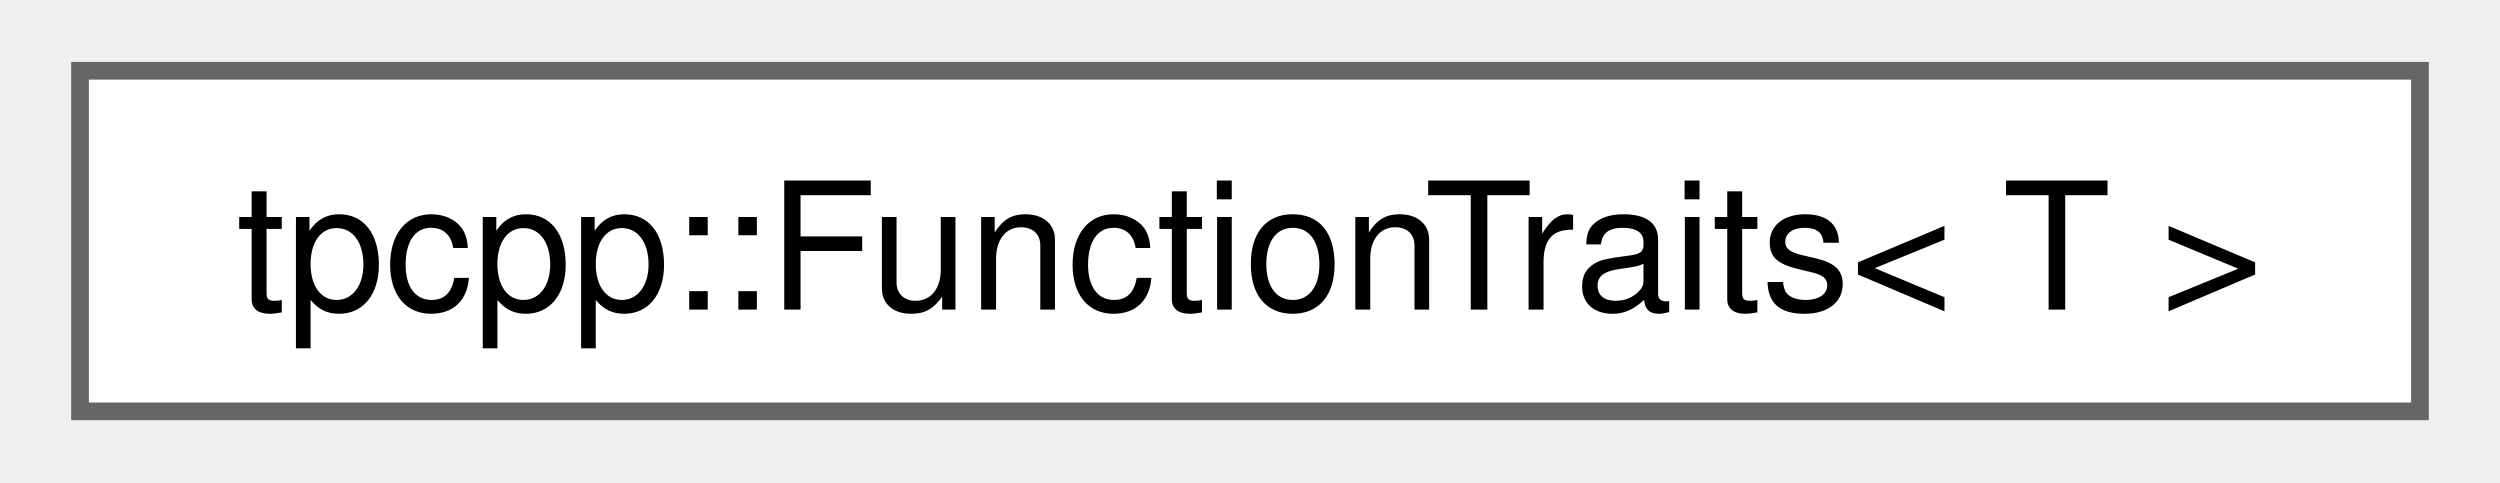
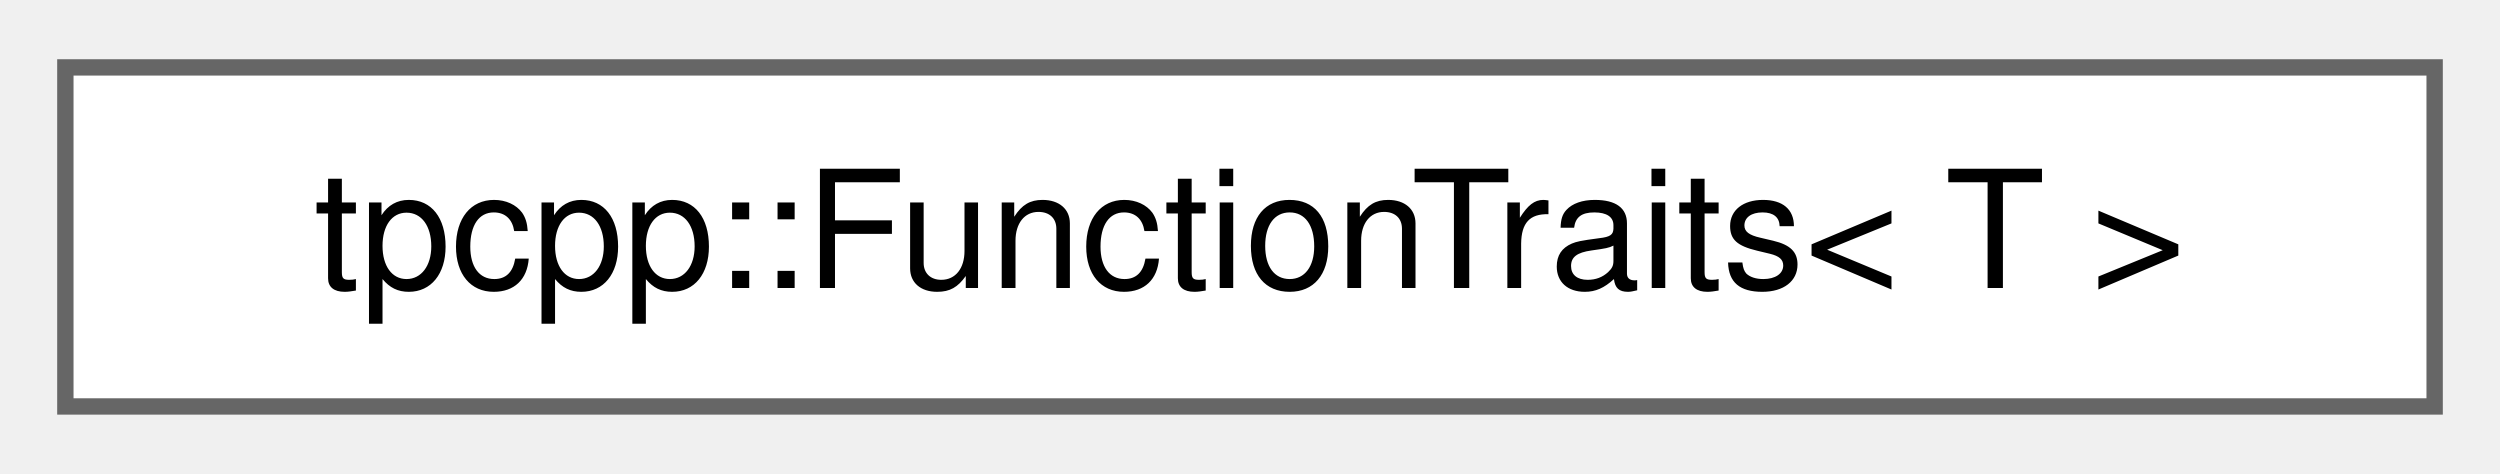
- <svg xmlns="http://www.w3.org/2000/svg" xmlns:xlink="http://www.w3.org/1999/xlink" width="140pt" height="27pt" viewBox="0.00 0.00 140.25 27.25">
-   <g id="graph0" class="graph" transform="scale(1 1) rotate(0) translate(4 23.25)">
+ <svg xmlns="http://www.w3.org/2000/svg" xmlns:xlink="http://www.w3.org/1999/xlink" width="153pt" height="29pt" viewBox="0.00 0.00 153.00 28.75">
+   <g id="graph0" class="graph" transform="scale(1 1) rotate(0) translate(4 24.75)">
    <g id="Node000000" class="node">
      <g id="a_Node000000">
-         <a xlink:href="structtpcpp_1_1_function_traits.html" target="_top" xlink:title=" ">
-           <polygon fill="white" stroke="#666666" points="132.25,-19.25 0,-19.25 0,0 132.25,0 132.25,-19.25" />
-           <text text-anchor="middle" x="66.12" y="-5.75" font-family="Helvetica,sans-Serif" font-size="10.00">tpcpp::FunctionTraits&lt; T &gt;</text>
+         <a xlink:href="structtpcpp_1_1FunctionTraits.html" target="_top" xlink:title=" ">
+           <polygon fill="white" stroke="#666666" points="145,-20.75 0,-20.75 0,0 145,0 145,-20.75" />
+           <text text-anchor="middle" x="72.5" y="-7.25" font-family="Helvetica,sans-Serif" font-size="10.00">tpcpp::FunctionTraits&lt; T &gt;</text>
        </a>
      </g>
    </g>
  </g>
</svg>
